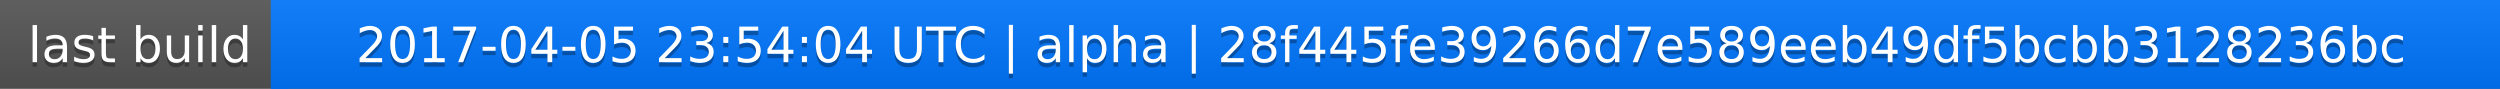
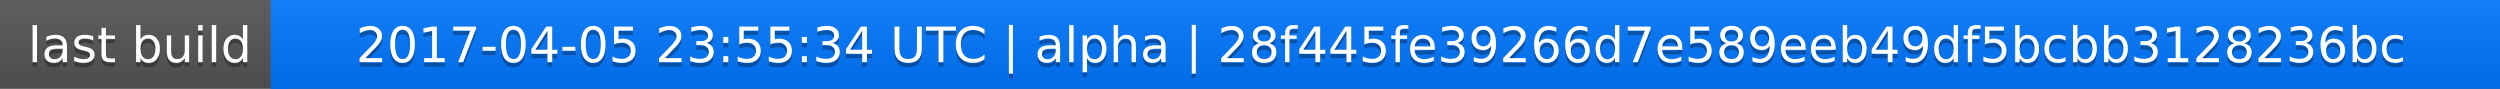
<svg xmlns="http://www.w3.org/2000/svg" width="563" height="20">
  <linearGradient id="a" x2="0" y2="100%">
    <stop offset="0" stop-color="#bbb" stop-opacity=".1" />
    <stop offset="1" stop-opacity=".1" />
  </linearGradient>
  <rect rx="0" width="563" height="20" fill="#555" />
  <rect rx="0" x="61" width="502" height="20" fill="#07f" />
  <path fill="#07f" d="M61 0h4v20h-4z" />
  <rect rx="0" width="563" height="20" fill="url(#a)" />
  <g fill="#fff" text-anchor="middle" font-family="DejaVu Sans,Verdana,Geneva,sans-serif" font-size="11">
    <text x="31.5" y="15" fill="#010101" fill-opacity=".3">last build</text>
    <text x="31.5" y="14">last build</text>
-     <text x="311" y="15" fill="#010101" fill-opacity=".3">2017-04-05 23:54:04 UTC | alpha | 28f445fe39266d7e589eeb49df5bcbb3128236bc</text>
-     <text x="311" y="14">2017-04-05 23:54:04 UTC | alpha | 28f445fe39266d7e589eeb49df5bcbb3128236bc</text>
+     <text x="311" y="15" fill="#010101" fill-opacity=".3">2017-04-05 23:55:34 UTC | alpha | 28f445fe39266d7e589eeb49df5bcbb3128236bc</text>
+     <text x="311" y="14">2017-04-05 23:55:34 UTC | alpha | 28f445fe39266d7e589eeb49df5bcbb3128236bc</text>
  </g>
</svg>
